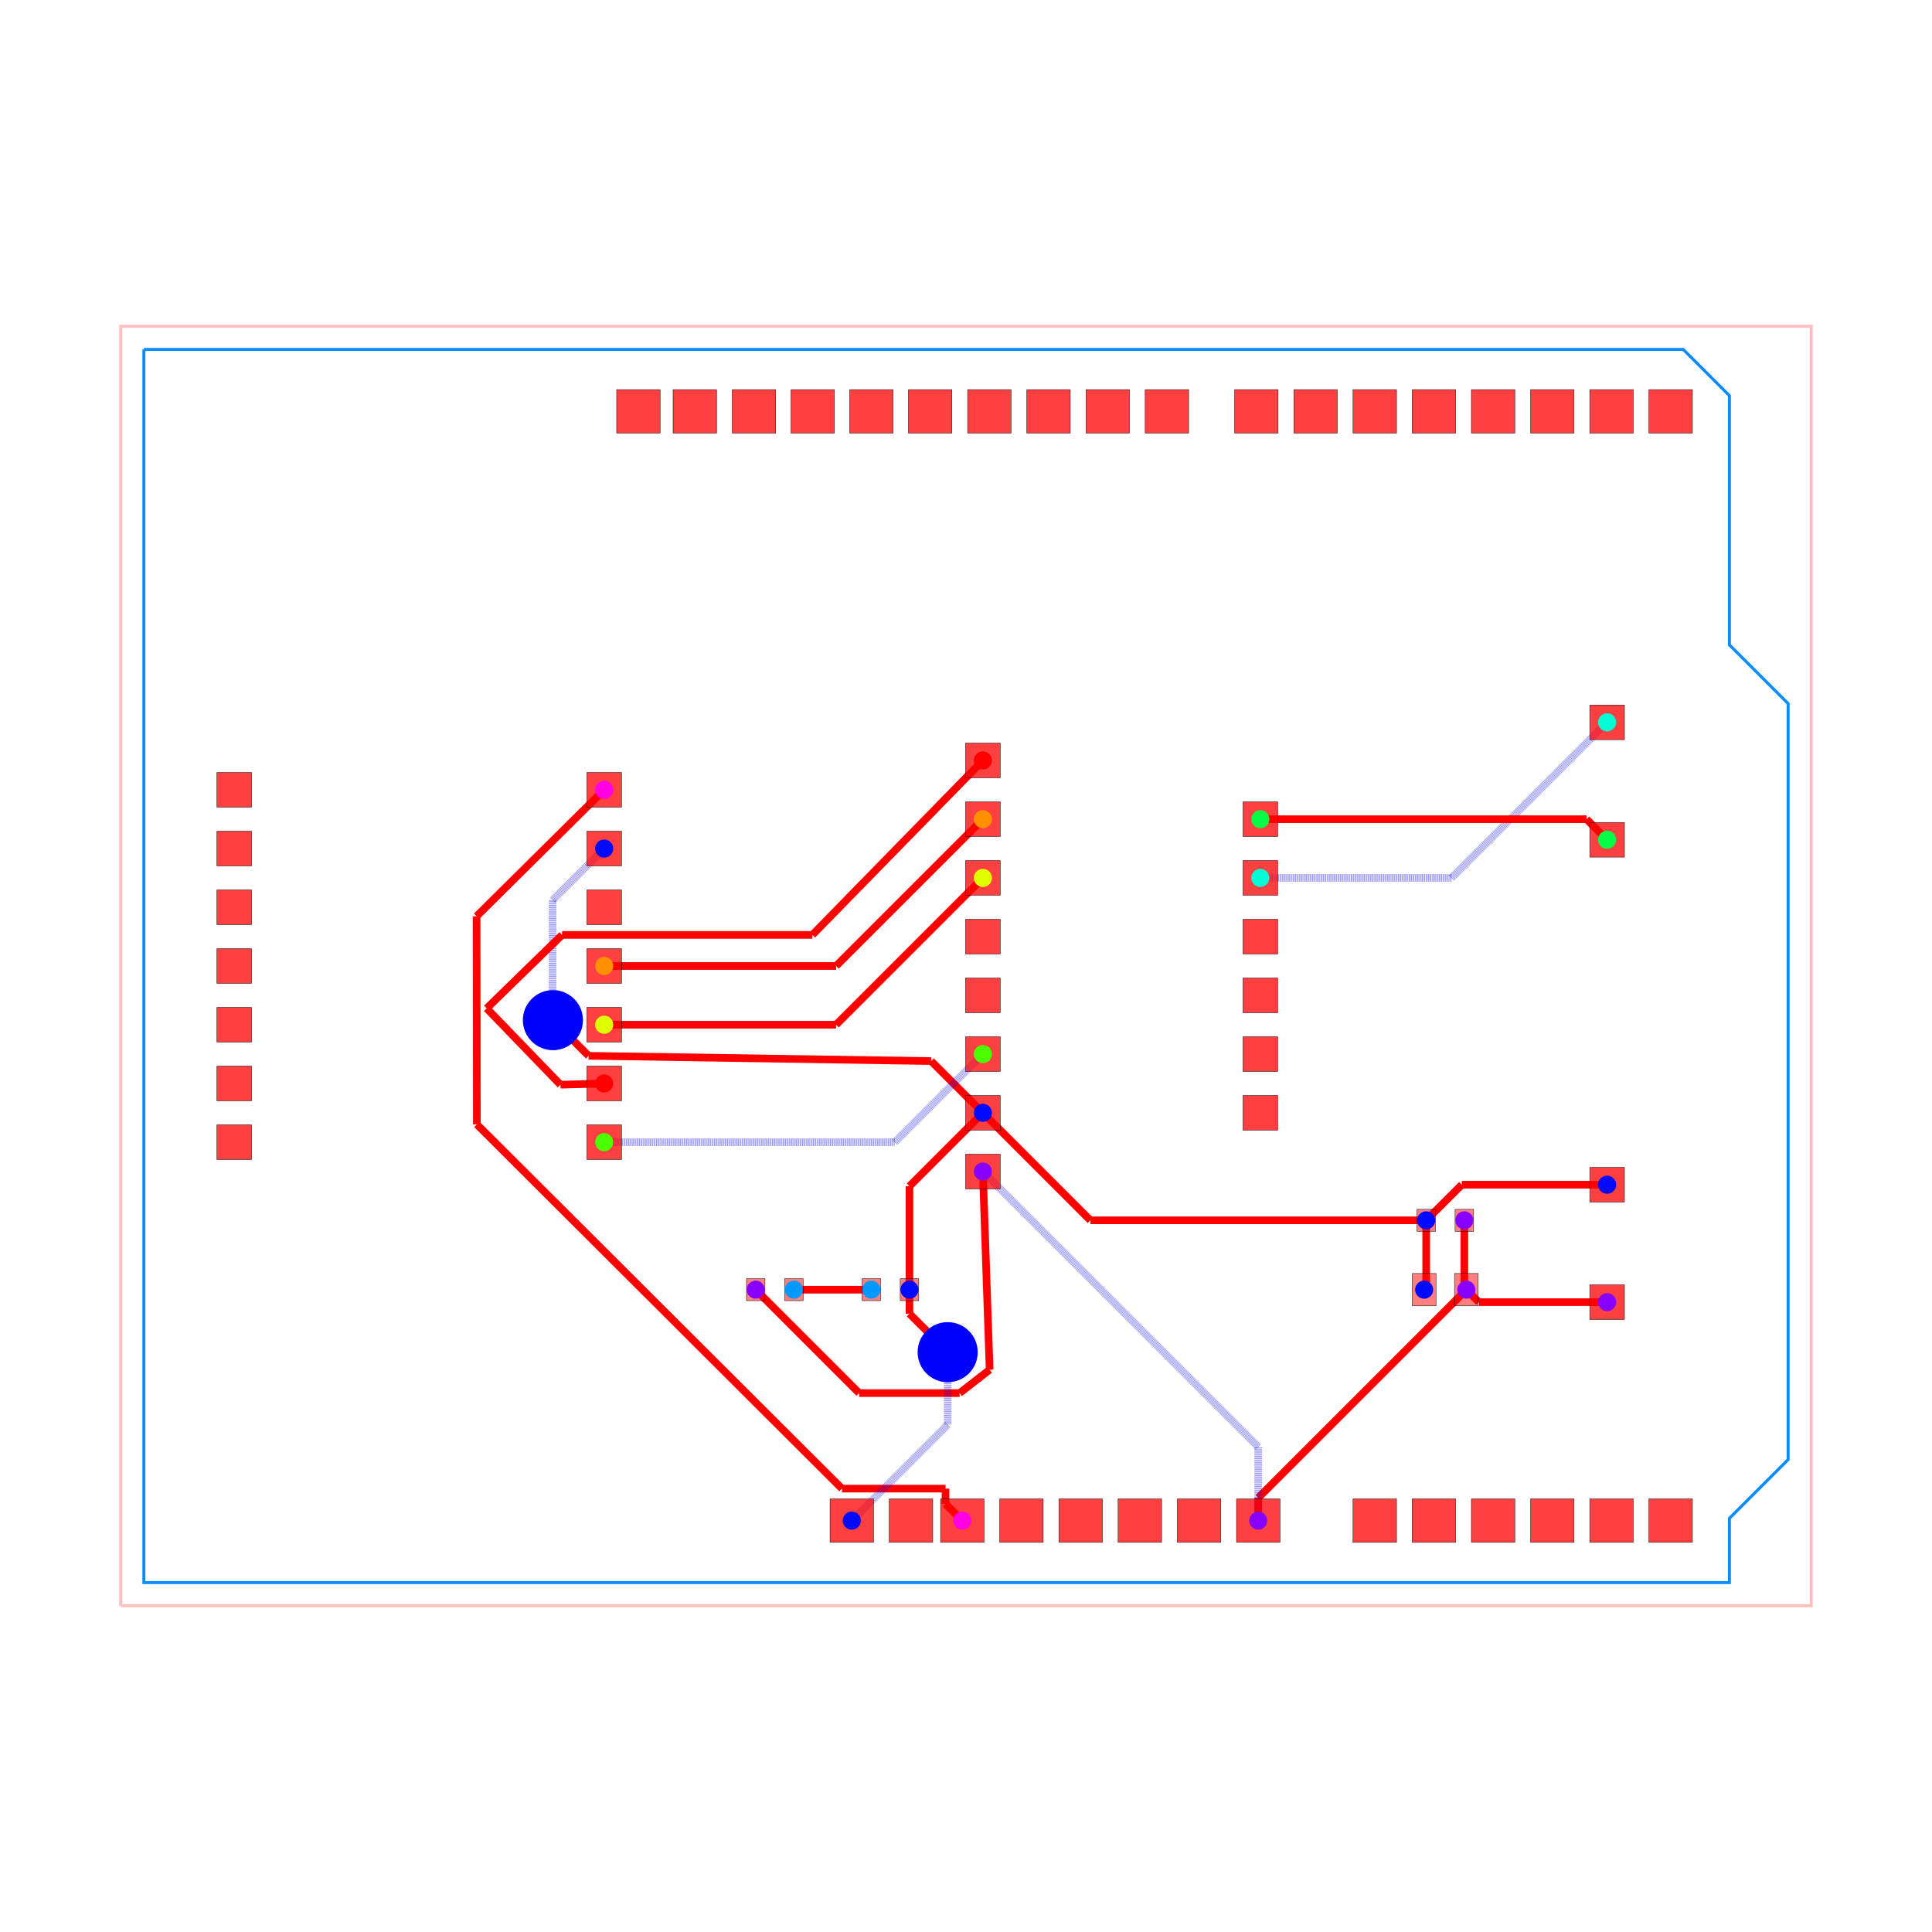
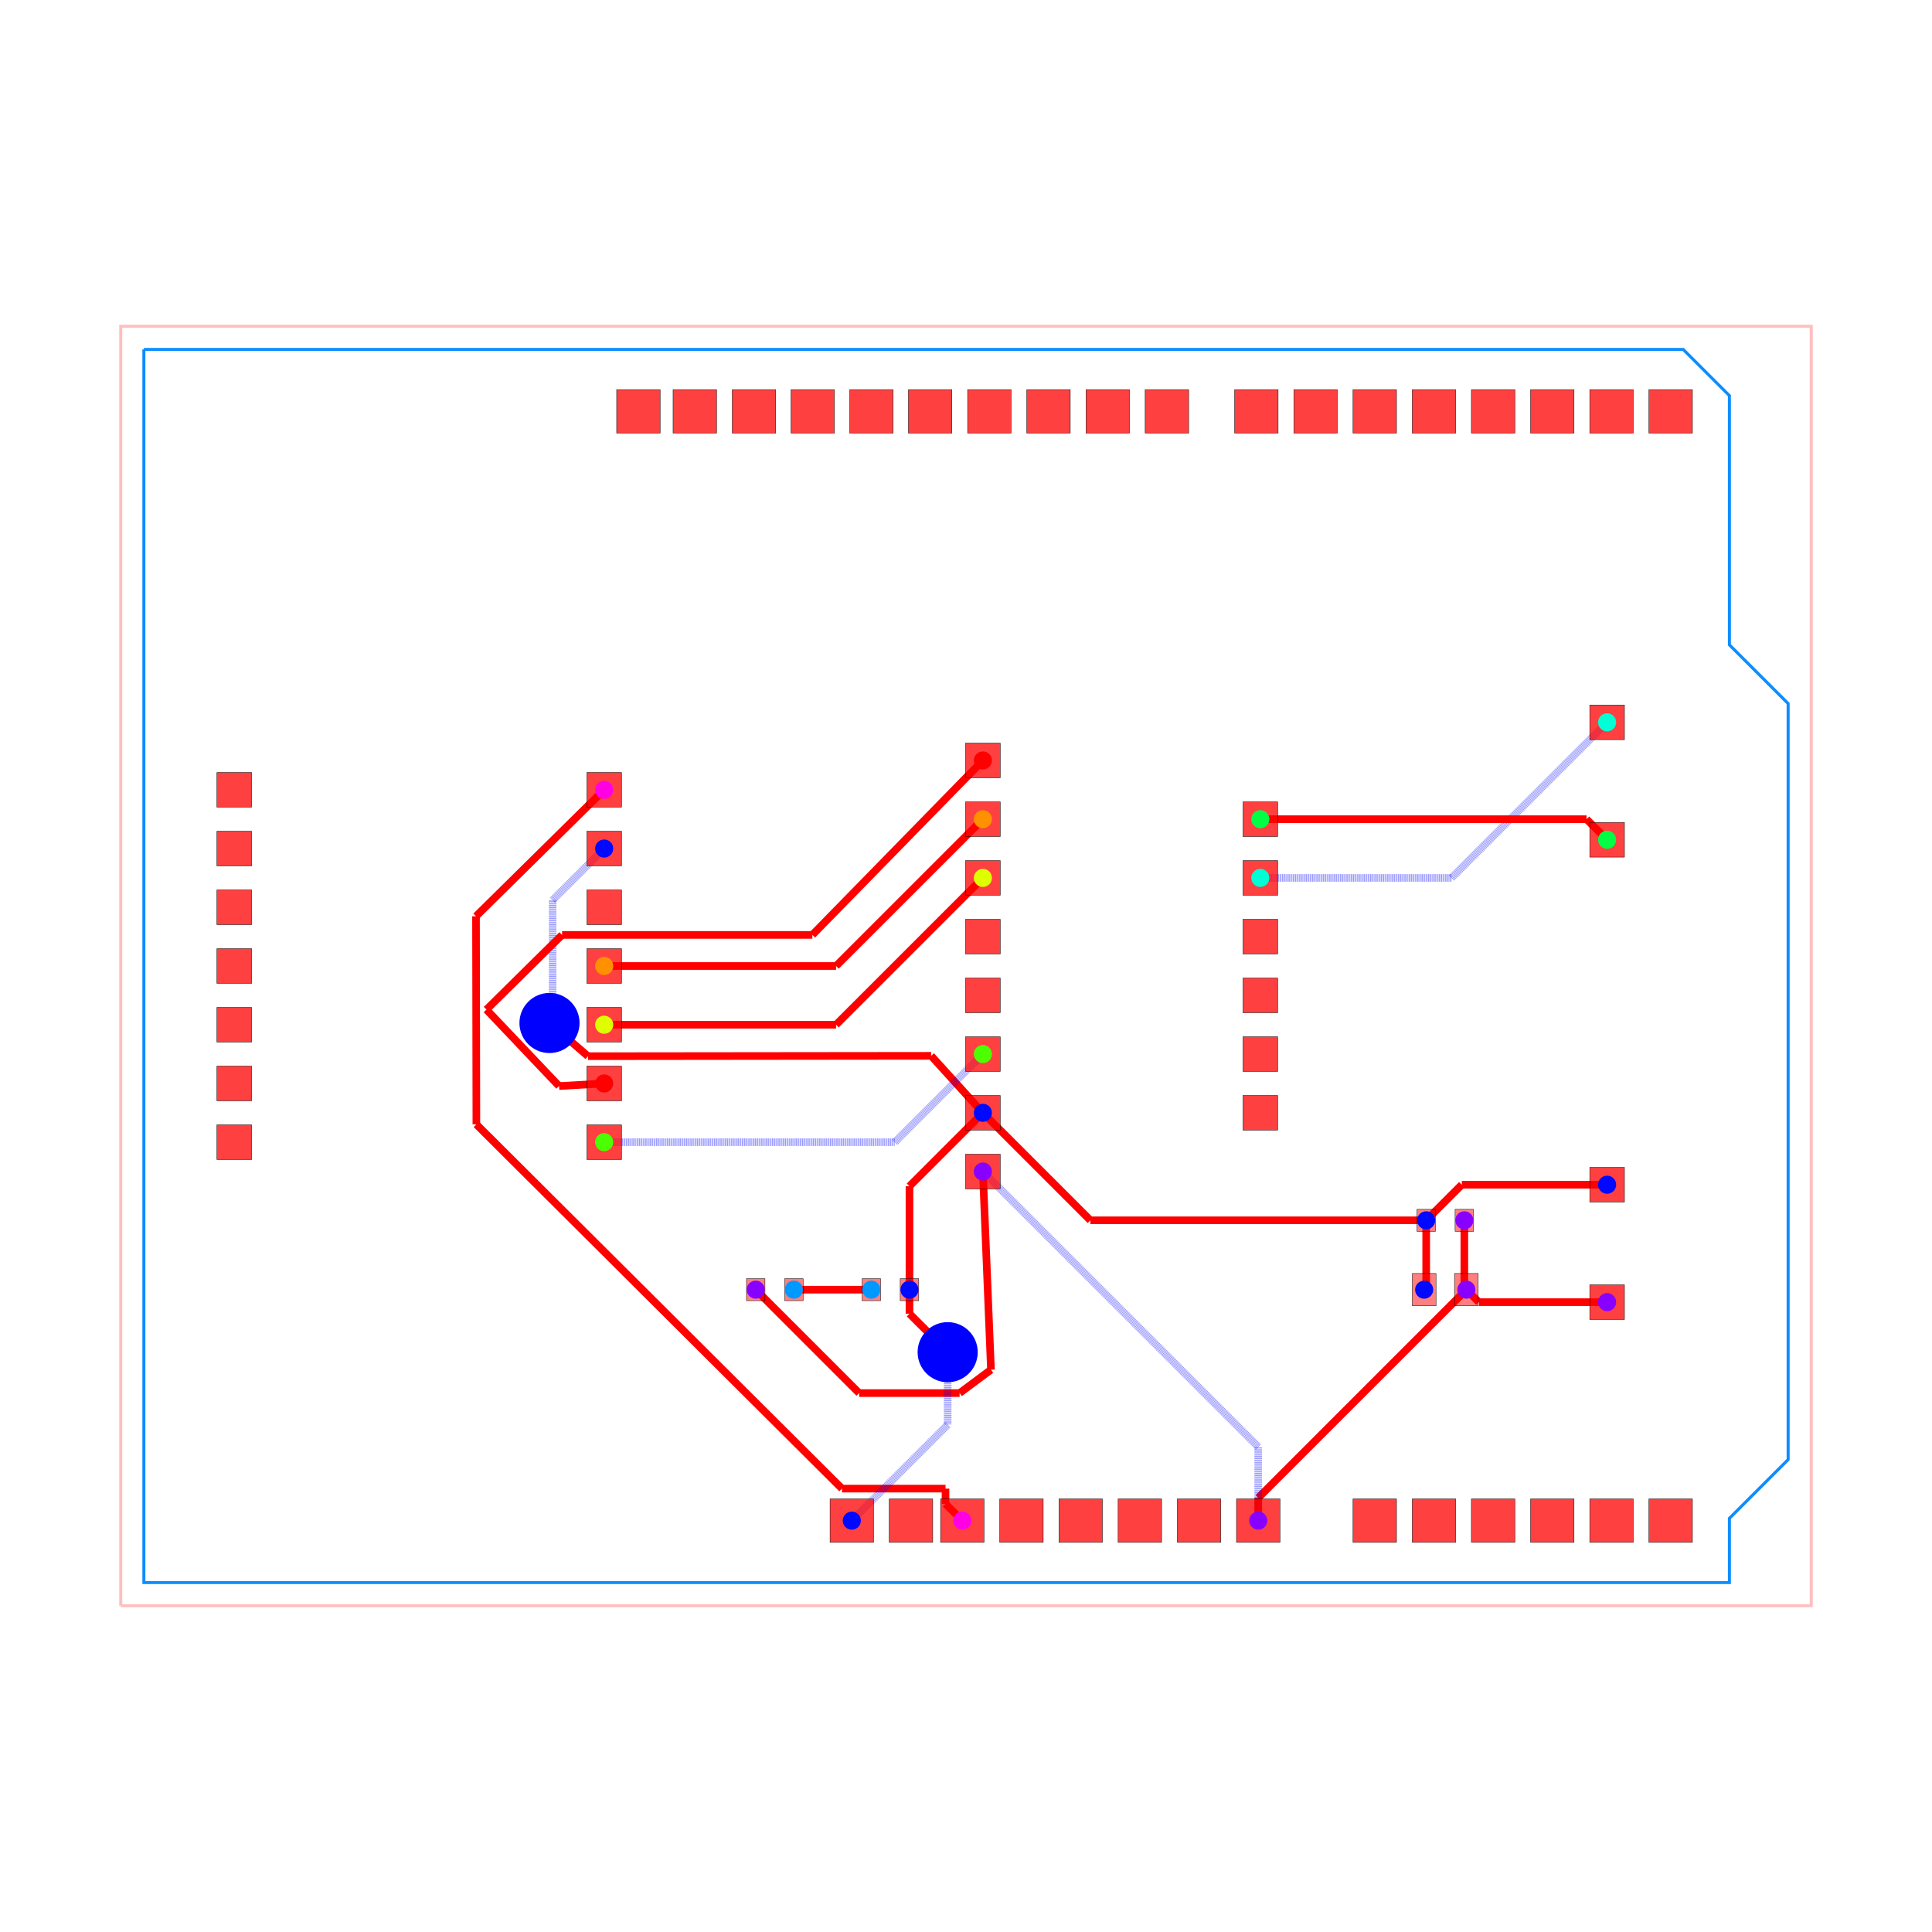
<svg xmlns="http://www.w3.org/2000/svg" width="640" height="640" viewBox="0 0 640 640">
  <rect width="100%" height="100%" fill="white" />
  <g>
    <polyline data-points="-35.29,-27.67 37.83,-27.67 37.83,27.67 -35.29,27.67 -35.29,-27.67" data-type="line" data-label="" points="40,531.915 600,531.915 600,108.085 40,108.085 40,531.915" fill="none" stroke="rgba(255,0,0,0.25)" stroke-width="1px" />
  </g>
  <g>
    <polyline data-points="-34.29,26.67 32.29,26.67 34.29,24.67 34.29,13.89 36.83,11.35 36.83,-21.35 34.29,-23.89 34.29,-26.67 -34.29,-26.67 -34.29,26.67" data-type="line" data-label="" points="47.659,115.744 557.571,115.744 572.888,131.061 572.888,213.621 592.341,233.074 592.341,483.512 572.888,502.965 572.888,524.256 47.659,524.256 47.659,115.744" fill="none" stroke="rgba(0, 136, 255, 0.95)" stroke-width="1px" />
  </g>
  <g>
-     <polyline data-points="-14.379999999999999,7.62 -19.89798447105864,2.1512451669775157" data-type="line" data-label="" points="200.142,261.641 157.882,303.524" fill="none" stroke="red" stroke-width="2.527" />
-   </g>
-   <g>
-     <polyline data-points="-19.89798447105864,2.1512451669775157 -19.88675257384082,-6.85060969458997" data-type="line" data-label="" points="157.882,303.524 157.968,372.466" fill="none" stroke="red" stroke-width="2.527" />
-   </g>
-   <g>
-     <polyline data-points="-19.88675257384082,-6.85060969458997 -4.094326132067424,-22.604999999999997" data-type="line" data-label="" points="157.968,372.466 278.917,493.124" fill="none" stroke="red" stroke-width="2.527" />
+     <polyline data-points="-14.379999999999999,7.62 -19.923785355701437,2.1512063242923194" data-type="line" data-label="" points="200.142,261.641 157.684,303.525" fill="none" stroke="red" stroke-width="2.527" />
+   </g>
+   <g>
+     <polyline data-points="-19.923785355701437,2.1512063242923194 -19.90747886702695,-6.850640921966955" data-type="line" data-label="" points="157.684,303.525 157.809,372.467" fill="none" stroke="red" stroke-width="2.527" />
+   </g>
+   <g>
+     <polyline data-points="-19.90747886702695,-6.850640921966955 -4.094326132067424,-22.604999999999997" data-type="line" data-label="" points="157.809,372.467 278.917,493.124" fill="none" stroke="red" stroke-width="2.527" />
  </g>
  <g>
    <polyline data-points="-4.094326132067424,-22.604999999999997 0.38427706019749763,-22.604999999999997" data-type="line" data-label="" points="278.917,493.124 313.217,493.124" fill="none" stroke="red" stroke-width="2.527" />
  </g>
  <g>
    <polyline data-points="0.38427706019749763,-22.604999999999997 0.38427706019749763,-23.264277060197497" data-type="line" data-label="" points="313.217,493.124 313.217,498.173" fill="none" stroke="red" stroke-width="2.527" />
  </g>
  <g>
    <polyline data-points="0.38427706019749763,-23.264277060197497 1.11,-23.99" data-type="line" data-label="" points="313.217,498.173 318.775,503.731" fill="none" stroke="red" stroke-width="2.527" />
  </g>
  <g>
    <polyline data-points="22.825,-11 22.825,-13.911999999999999" data-type="line" data-label="" points="485.082,404.245 485.082,426.547" fill="none" stroke="red" stroke-width="2.527" />
  </g>
  <g>
    <polyline data-points="22.825,-13.911999999999999 22.9125,-14" data-type="line" data-label="" points="485.082,426.547 485.752,427.221" fill="none" stroke="red" stroke-width="2.527" />
  </g>
  <g>
    <polyline data-points="29,-14.54 23.453,-14.54" data-type="line" data-label="" points="532.374,431.357 489.892,431.357" fill="none" stroke="red" stroke-width="2.527" />
  </g>
  <g>
    <polyline data-points="23.453,-14.54 22.9125,-14" data-type="line" data-label="" points="489.892,431.357 485.752,427.221" fill="none" stroke="red" stroke-width="2.527" />
  </g>
  <g>
-     <polyline data-points="1.9999999999999996,-8.89 2.292369727251768,-17.463498961983596" data-type="line" data-label="" points="325.591,388.085 327.83,453.747" fill="none" stroke="red" stroke-width="2.527" />
-   </g>
-   <g>
-     <polyline data-points="2.292369727251768,-17.463498961983596 0.9930118087179498,-18.472793931629123" data-type="line" data-label="" points="327.83,453.747 317.879,461.477" fill="none" stroke="red" stroke-width="2.527" />
+     <polyline data-points="1.9999999999999996,-8.89 2.3500786297585026,-17.46249586931245" data-type="line" data-label="" points="325.591,388.085 328.272,453.739" fill="none" stroke="red" stroke-width="2.527" />
+   </g>
+   <g>
+     <polyline data-points="2.3500786297585026,-17.46249586931245 0.9930118087179498,-18.472793931629123" data-type="line" data-label="" points="328.272,453.739 317.879,461.477" fill="none" stroke="red" stroke-width="2.527" />
  </g>
  <g>
    <polyline data-points="0.9930118087179498,-18.472793931629123 -3.3522060683708768,-18.472793931629123" data-type="line" data-label="" points="317.879,461.477 284.6,461.477" fill="none" stroke="red" stroke-width="2.527" />
  </g>
  <g>
    <polyline data-points="-3.3522060683708768,-18.472793931629123 -7.825,-14" data-type="line" data-label="" points="284.6,461.477 250.345,427.221" fill="none" stroke="red" stroke-width="2.527" />
  </g>
  <g>
    <polyline data-points="13.91,-23.99 13.91,-23.003" data-type="line" data-label="" points="416.805,503.731 416.805,496.172" fill="none" stroke="red" stroke-width="2.527" />
  </g>
  <g>
    <polyline data-points="13.91,-23.003 22.9125,-14" data-type="line" data-label="" points="416.805,496.172 485.752,427.221" fill="none" stroke="red" stroke-width="2.527" />
  </g>
  <g>
    <polyline data-points="13.91,-23.99 13.91,-20.8" data-type="line" data-label="" points="416.805,503.731 416.805,479.3" fill="none" stroke="rgba(0,0,255,0.5)" stroke-width="2.527" stroke-dasharray="0.2 0.2" />
  </g>
  <g>
    <polyline data-points="13.91,-20.8 1.9999999999999996,-8.89" data-type="line" data-label="" points="416.805,479.3 325.591,388.085" fill="none" stroke="rgba(0,0,255,0.5)" stroke-width="2.527" stroke-dasharray="0.2 0.2" />
  </g>
  <g>
    <polyline data-points="21.175,-11 21.175,-13.913" data-type="line" data-label="" points="472.445,404.245 472.445,426.555" fill="none" stroke="red" stroke-width="2.527" />
  </g>
  <g>
    <polyline data-points="21.175,-13.913 21.0875,-14" data-type="line" data-label="" points="472.445,426.555 471.775,427.221" fill="none" stroke="red" stroke-width="2.527" />
  </g>
  <g>
    <polyline data-points="29,-9.46 22.715,-9.46" data-type="line" data-label="" points="532.374,392.451 484.24,392.451" fill="none" stroke="red" stroke-width="2.527" />
  </g>
  <g>
    <polyline data-points="22.715,-9.46 21.175,-11" data-type="line" data-label="" points="484.24,392.451 472.445,404.245" fill="none" stroke="red" stroke-width="2.527" />
  </g>
  <g>
    <polyline data-points="-1.175,-14 -1.175,-9.524999999999999" data-type="line" data-label="" points="301.275,427.221 301.275,392.949" fill="none" stroke="red" stroke-width="2.527" />
  </g>
  <g>
    <polyline data-points="-1.175,-9.524999999999999 1.9999999999999996,-6.3500000000000005" data-type="line" data-label="" points="301.275,392.949 325.591,368.632" fill="none" stroke="red" stroke-width="2.527" />
  </g>
  <g>
    <polyline data-points="-1.175,-14 -1.175,-15.039696316261475" data-type="line" data-label="" points="301.275,427.221 301.275,435.184" fill="none" stroke="red" stroke-width="2.527" />
  </g>
  <g>
    <polyline data-points="-1.175,-15.039696316261475 0.3878517405367339,-16.60254805679821" data-type="line" data-label="" points="301.275,435.184 313.244,447.153" fill="none" stroke="red" stroke-width="2.527" />
  </g>
  <g>
    <polyline data-points="0.3878517405367339,-16.60254805679821 0.3878517405367339,-16.614851740536736" data-type="line" data-label="" points="313.244,447.153 313.244,447.247" fill="none" stroke="red" stroke-width="2.527" />
  </g>
  <g>
    <polyline data-points="0.3878517405367339,-16.614851740536736 0.477,-16.704" data-type="line" data-label="" points="313.244,447.247 313.927,447.93" fill="none" stroke="red" stroke-width="2.527" />
  </g>
  <g>
    <polyline data-points="0.477,-16.704 0.477,-19.842999999999996" data-type="line" data-label="" points="313.927,447.93 313.927,471.97" fill="none" stroke="rgba(0,0,255,0.5)" stroke-width="2.527" stroke-dasharray="0.2 0.2" />
  </g>
  <g>
    <polyline data-points="0.477,-19.842999999999996 -3.67,-23.99" data-type="line" data-label="" points="313.927,471.97 282.166,503.731" fill="none" stroke="rgba(0,0,255,0.5)" stroke-width="2.527" stroke-dasharray="0.2 0.2" />
  </g>
  <g>
    <polyline data-points="1.9999999999999996,-6.3500000000000005 6.649999999999999,-11" data-type="line" data-label="" points="325.591,368.632 361.204,404.245" fill="none" stroke="red" stroke-width="2.527" />
  </g>
  <g>
    <polyline data-points="6.649999999999999,-11 21.175,-11" data-type="line" data-label="" points="361.204,404.245 472.445,404.245" fill="none" stroke="red" stroke-width="2.527" />
  </g>
  <g>
    <polyline data-points="-14.379999999999999,5.079999999999999 -16.610515833371693,2.8494841666283053" data-type="line" data-label="" points="200.142,281.094 183.06,298.177" fill="none" stroke="rgba(0,0,255,0.5)" stroke-width="2.527" stroke-dasharray="0.2 0.2" />
  </g>
  <g>
    <polyline data-points="-16.610515833371693,2.8494841666283053 -16.610515833371693,-2.4959905338334902" data-type="line" data-label="" points="183.06,298.177 183.06,339.116" fill="none" stroke="rgba(0,0,255,0.5)" stroke-width="2.527" stroke-dasharray="0.2 0.2" />
  </g>
  <g>
    <polyline data-points="-16.610515833371693,-2.4959905338334902 -16.610515833371693,-2.5554841666283084" data-type="line" data-label="" points="183.06,339.116 183.06,339.572" fill="none" stroke="rgba(0,0,255,0.5)" stroke-width="2.527" stroke-dasharray="0.2 0.2" />
  </g>
  <g>
-     <polyline data-points="-16.610515833371693,-2.5554841666283084 -16.597,-2.3417489577637074" data-type="line" data-label="" points="183.06,339.572 183.163,337.935" fill="none" stroke="rgba(0,0,255,0.5)" stroke-width="2.527" stroke-dasharray="0.2 0.2" />
-   </g>
-   <g>
-     <polyline data-points="-16.597,-2.3417489577637074 -15.053748957763709,-3.885" data-type="line" data-label="" points="183.163,337.935 194.982,349.754" fill="none" stroke="red" stroke-width="2.527" />
-   </g>
-   <g>
-     <polyline data-points="-15.053748957763709,-3.885 -0.23803548413554054,-4.112251042236292" data-type="line" data-label="" points="194.982,349.754 308.45,351.494" fill="none" stroke="red" stroke-width="2.527" />
-   </g>
-   <g>
-     <polyline data-points="-0.23803548413554054,-4.112251042236292 -0.2377489577637073,-4.112251042236292" data-type="line" data-label="" points="308.45,351.494 308.453,351.494" fill="none" stroke="red" stroke-width="2.527" />
-   </g>
-   <g>
-     <polyline data-points="-0.2377489577637073,-4.112251042236292 1.9999999999999996,-6.3500000000000005" data-type="line" data-label="" points="308.453,351.494 325.591,368.632" fill="none" stroke="red" stroke-width="2.527" />
+     <polyline data-points="-16.610515833371693,-2.5554841666283084 -16.745163411818908,-2.4653387235133994" data-type="line" data-label="" points="183.06,339.572 182.028,338.881" fill="none" stroke="rgba(0,0,255,0.5)" stroke-width="2.527" stroke-dasharray="0.2 0.2" />
+   </g>
+   <g>
+     <polyline data-points="-16.745163411818908,-2.4653387235133994 -15.079306073245228,-3.9007653047738695" data-type="line" data-label="" points="182.028,338.881 194.786,349.875" fill="none" stroke="red" stroke-width="2.527" />
+   </g>
+   <g>
+     <polyline data-points="-15.079306073245228,-3.9007653047738695 -0.23803548413554054,-3.885" data-type="line" data-label="" points="194.786,349.875 308.45,349.754" fill="none" stroke="red" stroke-width="2.527" />
+   </g>
+   <g>
+     <polyline data-points="-0.23803548413554054,-3.885 -0.2377489577637073,-3.885" data-type="line" data-label="" points="308.45,349.754 308.453,349.754" fill="none" stroke="red" stroke-width="2.527" />
+   </g>
+   <g>
+     <polyline data-points="-0.2377489577637073,-3.885 1.9999999999999996,-6.3500000000000005" data-type="line" data-label="" points="308.453,349.754 325.591,368.632" fill="none" stroke="red" stroke-width="2.527" />
  </g>
  <g>
    <polyline data-points="-2.825,-14 -6.175,-14" data-type="line" data-label="" points="288.638,427.221 262.981,427.221" fill="none" stroke="red" stroke-width="2.527" />
  </g>
  <g>
    <polyline data-points="14,3.8100000000000005 22.270000000000003,3.8100000000000005" data-type="line" data-label="" points="417.495,290.821 480.832,290.821" fill="none" stroke="rgba(0,0,255,0.5)" stroke-width="2.527" stroke-dasharray="0.2 0.2" />
  </g>
  <g>
    <polyline data-points="22.270000000000003,3.8100000000000005 29,10.54" data-type="line" data-label="" points="480.832,290.821 532.374,239.278" fill="none" stroke="rgba(0,0,255,0.5)" stroke-width="2.527" stroke-dasharray="0.2 0.2" />
  </g>
  <g>
    <polyline data-points="14,6.35 28.11,6.35" data-type="line" data-label="" points="417.495,271.368 525.558,271.368" fill="none" stroke="red" stroke-width="2.527" />
  </g>
  <g>
    <polyline data-points="28.11,6.35 29,5.46" data-type="line" data-label="" points="525.558,271.368 532.374,278.184" fill="none" stroke="red" stroke-width="2.527" />
  </g>
  <g>
    <polyline data-points="-14.379999999999999,-7.62 -1.81,-7.62" data-type="line" data-label="" points="200.142,378.359 296.411,378.359" fill="none" stroke="rgba(0,0,255,0.5)" stroke-width="2.527" stroke-dasharray="0.2 0.2" />
  </g>
  <g>
    <polyline data-points="-1.81,-7.62 1.9999999999999998,-3.8100000000000005" data-type="line" data-label="" points="296.411,378.359 325.591,349.179" fill="none" stroke="rgba(0,0,255,0.5)" stroke-width="2.527" stroke-dasharray="0.2 0.2" />
  </g>
  <g>
    <polyline data-points="-14.379999999999999,-2.54 -4.35,-2.54" data-type="line" data-label="" points="200.142,339.453 276.958,339.453" fill="none" stroke="red" stroke-width="2.527" />
  </g>
  <g>
    <polyline data-points="-4.35,-2.54 2.0000000000000004,3.8099999999999987" data-type="line" data-label="" points="276.958,339.453 325.591,290.821" fill="none" stroke="red" stroke-width="2.527" />
  </g>
  <g>
    <polyline data-points="-14.379999999999999,0 -4.35,0" data-type="line" data-label="" points="200.142,320 276.958,320" fill="none" stroke="red" stroke-width="2.527" />
  </g>
  <g>
    <polyline data-points="-4.35,0 2.0000000000000004,6.35" data-type="line" data-label="" points="276.958,320 325.591,271.368" fill="none" stroke="red" stroke-width="2.527" />
  </g>
  <g>
-     <polyline data-points="-14.379999999999999,-5.08 -16.27094129673888,-5.135217280333876" data-type="line" data-label="" points="200.142,358.906 185.66,359.329" fill="none" stroke="red" stroke-width="2.527" />
-   </g>
-   <g>
-     <polyline data-points="-16.27094129673888,-5.135217280333876 -19.461758946777067,-1.8321724694471895" data-type="line" data-label="" points="185.66,359.329 161.223,334.032" fill="none" stroke="red" stroke-width="2.527" />
-   </g>
-   <g>
-     <polyline data-points="-19.461758946777067,-1.8321724694471895 -16.201015273121037,1.345" data-type="line" data-label="" points="161.223,334.032 186.196,309.699" fill="none" stroke="red" stroke-width="2.527" />
+     <polyline data-points="-14.379999999999999,-5.08 -16.331329350079905,-5.193026854196684" data-type="line" data-label="" points="200.142,358.906 185.198,359.772" fill="none" stroke="red" stroke-width="2.527" />
+   </g>
+   <g>
+     <polyline data-points="-16.331329350079905,-5.193026854196684 -19.4715103832466,-1.8860071510722334" data-type="line" data-label="" points="185.198,359.772 161.148,334.444" fill="none" stroke="red" stroke-width="2.527" />
+   </g>
+   <g>
+     <polyline data-points="-19.4715103832466,-1.8860071510722334 -16.201015273121037,1.345" data-type="line" data-label="" points="161.148,334.444 186.196,309.699" fill="none" stroke="red" stroke-width="2.527" />
  </g>
  <g>
    <polyline data-points="-16.201015273121037,1.345 -5.374985330273823,1.345" data-type="line" data-label="" points="186.196,309.699 269.108,309.699" fill="none" stroke="red" stroke-width="2.527" />
  </g>
  <g>
    <polyline data-points="-5.374985330273823,1.345 2.0000000000000004,8.89" data-type="line" data-label="" points="269.108,309.699 325.591,251.915" fill="none" stroke="red" stroke-width="2.527" />
  </g>
  <g>
    <rect data-type="rect" data-label="top source_net_1" data-x="22.9125" data-y="-14" x="481.827" y="421.86" width="7.85" height="10.722" fill="rgba(255,0,0,0.5)" stroke="black" stroke-width="0.131" />
  </g>
  <g>
    <rect data-type="rect" data-label="top source_net_0" data-x="21.0875" data-y="-14" x="467.85" y="421.86" width="7.85" height="10.722" fill="rgba(255,0,0,0.5)" stroke="black" stroke-width="0.131" />
  </g>
  <g>
    <rect data-type="rect" data-label="top source_net_1" data-x="22.825" data-y="-11" x="482.019" y="400.607" width="6.127" height="7.276" fill="rgba(255,0,0,0.5)" stroke="black" stroke-width="0.131" />
  </g>
  <g>
    <rect data-type="rect" data-label="top source_net_0" data-x="21.175" data-y="-11" x="469.382" y="400.607" width="6.127" height="7.276" fill="rgba(255,0,0,0.5)" stroke="black" stroke-width="0.131" />
  </g>
  <g>
    <rect data-type="rect" data-label="top source_net_1" data-x="-7.825" data-y="-14" x="247.281" y="423.583" width="6.127" height="7.276" fill="rgba(255,0,0,0.5)" stroke="black" stroke-width="0.131" />
  </g>
  <g>
    <rect data-type="rect" data-label="top source_trace_21" data-x="-6.175" data-y="-14" x="259.918" y="423.583" width="6.127" height="7.276" fill="rgba(255,0,0,0.5)" stroke="black" stroke-width="0.131" />
  </g>
  <g>
    <rect data-type="rect" data-label="top source_trace_21" data-x="-2.825" data-y="-14" x="285.574" y="423.583" width="6.127" height="7.276" fill="rgba(255,0,0,0.5)" stroke="black" stroke-width="0.131" />
  </g>
  <g>
    <rect data-type="rect" data-label="top source_net_0" data-x="-1.175" data-y="-14" x="298.211" y="423.583" width="6.127" height="7.276" fill="rgba(255,0,0,0.5)" stroke="black" stroke-width="0.131" />
  </g>
  <g>
    <rect data-type="rect" data-label="top bottom" data-x="31.75" data-y="-23.99" x="546.236" y="496.532" width="14.398" height="14.398" fill="rgba(255,0,0,0.75)" stroke="black" stroke-width="0.131" />
  </g>
  <g>
    <rect data-type="rect" data-label="top bottom" data-x="29.19" data-y="-23.99" x="526.63" y="496.532" width="14.398" height="14.398" fill="rgba(255,0,0,0.75)" stroke="black" stroke-width="0.131" />
  </g>
  <g>
    <rect data-type="rect" data-label="top bottom" data-x="26.63" data-y="-23.99" x="507.024" y="496.532" width="14.398" height="14.398" fill="rgba(255,0,0,0.75)" stroke="black" stroke-width="0.131" />
  </g>
  <g>
    <rect data-type="rect" data-label="top bottom" data-x="24.07" data-y="-23.99" x="487.418" y="496.532" width="14.398" height="14.398" fill="rgba(255,0,0,0.75)" stroke="black" stroke-width="0.131" />
  </g>
  <g>
    <rect data-type="rect" data-label="top bottom" data-x="21.51" data-y="-23.99" x="467.812" y="496.532" width="14.398" height="14.398" fill="rgba(255,0,0,0.75)" stroke="black" stroke-width="0.131" />
  </g>
  <g>
    <rect data-type="rect" data-label="top bottom" data-x="18.95" data-y="-23.99" x="448.206" y="496.532" width="14.398" height="14.398" fill="rgba(255,0,0,0.75)" stroke="black" stroke-width="0.131" />
  </g>
  <g>
    <rect data-type="rect" data-label="top source_net_1 bottom source_net_1" data-x="13.91" data-y="-23.99" x="409.606" y="496.532" width="14.398" height="14.398" fill="rgba(255,0,0,0.75)" stroke="black" stroke-width="0.131" />
  </g>
  <g>
    <rect data-type="rect" data-label="top bottom" data-x="11.35" data-y="-23.99" x="390" y="496.532" width="14.398" height="14.398" fill="rgba(255,0,0,0.75)" stroke="black" stroke-width="0.131" />
  </g>
  <g>
    <rect data-type="rect" data-label="top bottom" data-x="8.79" data-y="-23.99" x="370.394" y="496.532" width="14.398" height="14.398" fill="rgba(255,0,0,0.75)" stroke="black" stroke-width="0.131" />
  </g>
  <g>
    <rect data-type="rect" data-label="top bottom" data-x="6.23" data-y="-23.99" x="350.788" y="496.532" width="14.398" height="14.398" fill="rgba(255,0,0,0.75)" stroke="black" stroke-width="0.131" />
  </g>
  <g>
    <rect data-type="rect" data-label="top bottom" data-x="3.67" data-y="-23.99" x="331.182" y="496.532" width="14.398" height="14.398" fill="rgba(255,0,0,0.75)" stroke="black" stroke-width="0.131" />
  </g>
  <g>
    <rect data-type="rect" data-label="top source_net_2 bottom source_net_2" data-x="1.11" data-y="-23.99" x="311.575" y="496.532" width="14.398" height="14.398" fill="rgba(255,0,0,0.75)" stroke="black" stroke-width="0.131" />
  </g>
  <g>
    <rect data-type="rect" data-label="top bottom" data-x="-1.11" data-y="-23.99" x="294.573" y="496.532" width="14.398" height="14.398" fill="rgba(255,0,0,0.75)" stroke="black" stroke-width="0.131" />
  </g>
  <g>
    <rect data-type="rect" data-label="top source_net_0 bottom source_net_0" data-x="-3.67" data-y="-23.99" x="274.967" y="496.532" width="14.398" height="14.398" fill="rgba(255,0,0,0.75)" stroke="black" stroke-width="0.131" />
  </g>
  <g>
    <rect data-type="rect" data-label="top bottom" data-x="31.75" data-y="23.99" x="546.236" y="129.07" width="14.398" height="14.398" fill="rgba(255,0,0,0.75)" stroke="black" stroke-width="0.131" />
  </g>
  <g>
    <rect data-type="rect" data-label="top bottom" data-x="29.19" data-y="23.99" x="526.63" y="129.07" width="14.398" height="14.398" fill="rgba(255,0,0,0.75)" stroke="black" stroke-width="0.131" />
  </g>
  <g>
    <rect data-type="rect" data-label="top bottom" data-x="26.63" data-y="23.99" x="507.024" y="129.07" width="14.398" height="14.398" fill="rgba(255,0,0,0.75)" stroke="black" stroke-width="0.131" />
  </g>
  <g>
    <rect data-type="rect" data-label="top bottom" data-x="24.07" data-y="23.99" x="487.418" y="129.07" width="14.398" height="14.398" fill="rgba(255,0,0,0.75)" stroke="black" stroke-width="0.131" />
  </g>
  <g>
    <rect data-type="rect" data-label="top bottom" data-x="21.51" data-y="23.99" x="467.812" y="129.07" width="14.398" height="14.398" fill="rgba(255,0,0,0.75)" stroke="black" stroke-width="0.131" />
  </g>
  <g>
    <rect data-type="rect" data-label="top bottom" data-x="18.95" data-y="23.99" x="448.206" y="129.07" width="14.398" height="14.398" fill="rgba(255,0,0,0.75)" stroke="black" stroke-width="0.131" />
  </g>
  <g>
    <rect data-type="rect" data-label="top bottom" data-x="16.39" data-y="23.99" x="428.6" y="129.07" width="14.398" height="14.398" fill="rgba(255,0,0,0.75)" stroke="black" stroke-width="0.131" />
  </g>
  <g>
    <rect data-type="rect" data-label="top bottom" data-x="13.83" data-y="23.99" x="408.993" y="129.07" width="14.398" height="14.398" fill="rgba(255,0,0,0.75)" stroke="black" stroke-width="0.131" />
  </g>
  <g>
    <rect data-type="rect" data-label="top bottom" data-x="9.96" data-y="23.99" x="379.354" y="129.07" width="14.398" height="14.398" fill="rgba(255,0,0,0.75)" stroke="black" stroke-width="0.131" />
  </g>
  <g>
    <rect data-type="rect" data-label="top bottom" data-x="7.4" data-y="23.99" x="359.748" y="129.07" width="14.398" height="14.398" fill="rgba(255,0,0,0.75)" stroke="black" stroke-width="0.131" />
  </g>
  <g>
    <rect data-type="rect" data-label="top bottom" data-x="4.84" data-y="23.99" x="340.142" y="129.07" width="14.398" height="14.398" fill="rgba(255,0,0,0.75)" stroke="black" stroke-width="0.131" />
  </g>
  <g>
    <rect data-type="rect" data-label="top bottom" data-x="2.28" data-y="23.99" x="320.536" y="129.07" width="14.398" height="14.398" fill="rgba(255,0,0,0.75)" stroke="black" stroke-width="0.131" />
  </g>
  <g>
    <rect data-type="rect" data-label="top bottom" data-x="-0.28" data-y="23.99" x="300.93" y="129.07" width="14.398" height="14.398" fill="rgba(255,0,0,0.75)" stroke="black" stroke-width="0.131" />
  </g>
  <g>
    <rect data-type="rect" data-label="top bottom" data-x="-2.82" data-y="23.99" x="281.477" y="129.07" width="14.398" height="14.398" fill="rgba(255,0,0,0.75)" stroke="black" stroke-width="0.131" />
  </g>
  <g>
    <rect data-type="rect" data-label="top bottom" data-x="-5.36" data-y="23.99" x="262.024" y="129.07" width="14.398" height="14.398" fill="rgba(255,0,0,0.75)" stroke="black" stroke-width="0.131" />
  </g>
  <g>
    <rect data-type="rect" data-label="top bottom" data-x="-7.9" data-y="23.99" x="242.571" y="129.07" width="14.398" height="14.398" fill="rgba(255,0,0,0.75)" stroke="black" stroke-width="0.131" />
  </g>
  <g>
    <rect data-type="rect" data-label="top bottom" data-x="-10.46" data-y="23.99" x="222.965" y="129.07" width="14.398" height="14.398" fill="rgba(255,0,0,0.75)" stroke="black" stroke-width="0.131" />
  </g>
  <g>
    <rect data-type="rect" data-label="top bottom" data-x="-12.9" data-y="23.99" x="204.278" y="129.07" width="14.398" height="14.398" fill="rgba(255,0,0,0.75)" stroke="black" stroke-width="0.131" />
  </g>
  <g>
    <rect data-type="rect" data-label="top bottom" data-x="-30.38" data-y="-7.62" x="71.86" y="372.615" width="11.488" height="11.488" fill="rgba(255,0,0,0.75)" stroke="black" stroke-width="0.131" />
  </g>
  <g>
    <rect data-type="rect" data-label="top bottom" data-x="-30.38" data-y="-5.08" x="71.86" y="353.162" width="11.488" height="11.488" fill="rgba(255,0,0,0.75)" stroke="black" stroke-width="0.131" />
  </g>
  <g>
    <rect data-type="rect" data-label="top bottom" data-x="-30.38" data-y="-2.54" x="71.86" y="333.709" width="11.488" height="11.488" fill="rgba(255,0,0,0.75)" stroke="black" stroke-width="0.131" />
  </g>
  <g>
    <rect data-type="rect" data-label="top bottom" data-x="-30.38" data-y="0" x="71.86" y="314.256" width="11.488" height="11.488" fill="rgba(255,0,0,0.75)" stroke="black" stroke-width="0.131" />
  </g>
  <g>
    <rect data-type="rect" data-label="top bottom" data-x="-30.38" data-y="2.54" x="71.86" y="294.803" width="11.488" height="11.488" fill="rgba(255,0,0,0.75)" stroke="black" stroke-width="0.131" />
  </g>
  <g>
    <rect data-type="rect" data-label="top bottom" data-x="-30.38" data-y="5.079999999999999" x="71.86" y="275.35" width="11.488" height="11.488" fill="rgba(255,0,0,0.75)" stroke="black" stroke-width="0.131" />
  </g>
  <g>
    <rect data-type="rect" data-label="top bottom" data-x="-30.38" data-y="7.62" x="71.86" y="255.897" width="11.488" height="11.488" fill="rgba(255,0,0,0.75)" stroke="black" stroke-width="0.131" />
  </g>
  <g>
    <rect data-type="rect" data-label="top source_trace_6 bottom source_trace_6" data-x="-14.379999999999999" data-y="-7.62" x="194.398" y="372.615" width="11.488" height="11.488" fill="rgba(255,0,0,0.75)" stroke="black" stroke-width="0.131" />
  </g>
  <g>
    <rect data-type="rect" data-label="top source_trace_3 bottom source_trace_3" data-x="-14.379999999999999" data-y="-5.08" x="194.398" y="353.162" width="11.488" height="11.488" fill="rgba(255,0,0,0.75)" stroke="black" stroke-width="0.131" />
  </g>
  <g>
    <rect data-type="rect" data-label="top source_trace_5 bottom source_trace_5" data-x="-14.379999999999999" data-y="-2.54" x="194.398" y="333.709" width="11.488" height="11.488" fill="rgba(255,0,0,0.75)" stroke="black" stroke-width="0.131" />
  </g>
  <g>
    <rect data-type="rect" data-label="top source_trace_4 bottom source_trace_4" data-x="-14.379999999999999" data-y="0" x="194.398" y="314.256" width="11.488" height="11.488" fill="rgba(255,0,0,0.75)" stroke="black" stroke-width="0.131" />
  </g>
  <g>
    <rect data-type="rect" data-label="top bottom" data-x="-14.379999999999999" data-y="2.54" x="194.398" y="294.803" width="11.488" height="11.488" fill="rgba(255,0,0,0.75)" stroke="black" stroke-width="0.131" />
  </g>
  <g>
    <rect data-type="rect" data-label="top source_net_0 bottom source_net_0" data-x="-14.379999999999999" data-y="5.079999999999999" x="194.398" y="275.35" width="11.488" height="11.488" fill="rgba(255,0,0,0.75)" stroke="black" stroke-width="0.131" />
  </g>
  <g>
    <rect data-type="rect" data-label="top source_net_2 bottom source_net_2" data-x="-14.379999999999999" data-y="7.62" x="194.398" y="255.897" width="11.488" height="11.488" fill="rgba(255,0,0,0.75)" stroke="black" stroke-width="0.131" />
  </g>
  <g>
    <rect data-type="rect" data-label="top source_net_1 bottom source_net_1" data-x="1.9999999999999996" data-y="-8.89" x="319.847" y="382.341" width="11.488" height="11.488" fill="rgba(255,0,0,0.75)" stroke="black" stroke-width="0.131" />
  </g>
  <g>
    <rect data-type="rect" data-label="top source_net_0 bottom source_net_0" data-x="1.9999999999999996" data-y="-6.3500000000000005" x="319.847" y="362.888" width="11.488" height="11.488" fill="rgba(255,0,0,0.75)" stroke="black" stroke-width="0.131" />
  </g>
  <g>
    <rect data-type="rect" data-label="top source_trace_6 bottom source_trace_6" data-x="1.9999999999999998" data-y="-3.8100000000000005" x="319.847" y="343.435" width="11.488" height="11.488" fill="rgba(255,0,0,0.75)" stroke="black" stroke-width="0.131" />
  </g>
  <g>
    <rect data-type="rect" data-label="top bottom" data-x="2" data-y="-1.2700000000000005" x="319.847" y="323.982" width="11.488" height="11.488" fill="rgba(255,0,0,0.75)" stroke="black" stroke-width="0.131" />
  </g>
  <g>
    <rect data-type="rect" data-label="top bottom" data-x="2" data-y="1.2699999999999996" x="319.847" y="304.53" width="11.488" height="11.488" fill="rgba(255,0,0,0.75)" stroke="black" stroke-width="0.131" />
  </g>
  <g>
    <rect data-type="rect" data-label="top source_trace_5 bottom source_trace_5" data-x="2.0000000000000004" data-y="3.8099999999999987" x="319.847" y="285.077" width="11.488" height="11.488" fill="rgba(255,0,0,0.75)" stroke="black" stroke-width="0.131" />
  </g>
  <g>
    <rect data-type="rect" data-label="top source_trace_4 bottom source_trace_4" data-x="2.0000000000000004" data-y="6.35" x="319.847" y="265.624" width="11.488" height="11.488" fill="rgba(255,0,0,0.75)" stroke="black" stroke-width="0.131" />
  </g>
  <g>
    <rect data-type="rect" data-label="top source_trace_3 bottom source_trace_3" data-x="2.0000000000000004" data-y="8.89" x="319.847" y="246.171" width="11.488" height="11.488" fill="rgba(255,0,0,0.75)" stroke="black" stroke-width="0.131" />
  </g>
  <g>
    <rect data-type="rect" data-label="top bottom" data-x="14" data-y="-6.35" x="411.751" y="362.888" width="11.488" height="11.488" fill="rgba(255,0,0,0.75)" stroke="black" stroke-width="0.131" />
  </g>
  <g>
    <rect data-type="rect" data-label="top bottom" data-x="14" data-y="-3.8099999999999996" x="411.751" y="343.435" width="11.488" height="11.488" fill="rgba(255,0,0,0.75)" stroke="black" stroke-width="0.131" />
  </g>
  <g>
    <rect data-type="rect" data-label="top bottom" data-x="14" data-y="-1.2699999999999996" x="411.751" y="323.982" width="11.488" height="11.488" fill="rgba(255,0,0,0.75)" stroke="black" stroke-width="0.131" />
  </g>
  <g>
    <rect data-type="rect" data-label="top bottom" data-x="14" data-y="1.2700000000000005" x="411.751" y="304.53" width="11.488" height="11.488" fill="rgba(255,0,0,0.75)" stroke="black" stroke-width="0.131" />
  </g>
  <g>
    <rect data-type="rect" data-label="top source_trace_19 bottom source_trace_19" data-x="14" data-y="3.8100000000000005" x="411.751" y="285.077" width="11.488" height="11.488" fill="rgba(255,0,0,0.75)" stroke="black" stroke-width="0.131" />
  </g>
  <g>
    <rect data-type="rect" data-label="top source_trace_18 bottom source_trace_18" data-x="14" data-y="6.35" x="411.751" y="265.624" width="11.488" height="11.488" fill="rgba(255,0,0,0.75)" stroke="black" stroke-width="0.131" />
  </g>
  <g>
    <rect data-type="rect" data-label="top source_net_1 bottom source_net_1" data-x="29" data-y="-14.54" x="526.63" y="425.613" width="11.488" height="11.488" fill="rgba(255,0,0,0.75)" stroke="black" stroke-width="0.131" />
  </g>
  <g>
    <rect data-type="rect" data-label="top source_net_0 bottom source_net_0" data-x="29" data-y="-9.46" x="526.63" y="386.707" width="11.488" height="11.488" fill="rgba(255,0,0,0.75)" stroke="black" stroke-width="0.131" />
  </g>
  <g>
    <rect data-type="rect" data-label="top source_trace_18 bottom source_trace_18" data-x="29" data-y="5.46" x="526.63" y="272.44" width="11.488" height="11.488" fill="rgba(255,0,0,0.75)" stroke="black" stroke-width="0.131" />
  </g>
  <g>
    <rect data-type="rect" data-label="top source_trace_19 bottom source_trace_19" data-x="29" data-y="10.54" x="526.63" y="233.534" width="11.488" height="11.488" fill="rgba(255,0,0,0.75)" stroke="black" stroke-width="0.131" />
  </g>
  <circle data-type="circle" data-label="" data-x="0.477" data-y="-16.704" cx="313.927" cy="447.93" r="9.956" fill="blue" stroke="none" stroke-width="0.131" />
-   <circle data-type="circle" data-label="" data-x="-16.597" data-y="-2.3417489577637074" cx="183.163" cy="337.935" r="9.956" fill="blue" stroke="none" stroke-width="0.131" />
+   <circle data-type="circle" data-label="" data-x="-16.745163411818908" data-y="-2.4653387235133994" cx="182.028" cy="338.881" r="9.956" fill="blue" stroke="none" stroke-width="0.131" />
  <g>
    <circle data-type="point" data-label="source_trace_3 source_trace_3 top" data-x="-14.379999999999999" data-y="-5.08" cx="200.142" cy="358.906" r="3" fill="hsl(0, 100%, 50%)" />
  </g>
  <g>
    <circle data-type="point" data-label="source_trace_3 source_trace_3 top" data-x="2.0000000000000004" data-y="8.89" cx="325.591" cy="251.915" r="3" fill="hsl(0, 100%, 50%)" />
  </g>
  <g>
    <circle data-type="point" data-label="source_trace_4 source_trace_4 top" data-x="-14.379999999999999" data-y="0" cx="200.142" cy="320" r="3" fill="hsl(34, 100%, 50%)" />
  </g>
  <g>
    <circle data-type="point" data-label="source_trace_4 source_trace_4 top" data-x="2.0000000000000004" data-y="6.35" cx="325.591" cy="271.368" r="3" fill="hsl(34, 100%, 50%)" />
  </g>
  <g>
    <circle data-type="point" data-label="source_trace_5 source_trace_5 top" data-x="-14.379999999999999" data-y="-2.54" cx="200.142" cy="339.453" r="3" fill="hsl(68, 100%, 50%)" />
  </g>
  <g>
    <circle data-type="point" data-label="source_trace_5 source_trace_5 top" data-x="2.0000000000000004" data-y="3.8099999999999987" cx="325.591" cy="290.821" r="3" fill="hsl(68, 100%, 50%)" />
  </g>
  <g>
    <circle data-type="point" data-label="source_trace_6 source_trace_6 top" data-x="-14.379999999999999" data-y="-7.62" cx="200.142" cy="378.359" r="3" fill="hsl(102, 100%, 50%)" />
  </g>
  <g>
    <circle data-type="point" data-label="source_trace_6 source_trace_6 top" data-x="1.9999999999999998" data-y="-3.8100000000000005" cx="325.591" cy="349.179" r="3" fill="hsl(102, 100%, 50%)" />
  </g>
  <g>
    <circle data-type="point" data-label="source_trace_18 source_trace_18 top" data-x="29" data-y="5.46" cx="532.374" cy="278.184" r="3" fill="hsl(136, 100%, 50%)" />
  </g>
  <g>
    <circle data-type="point" data-label="source_trace_18 source_trace_18 top" data-x="14" data-y="6.35" cx="417.495" cy="271.368" r="3" fill="hsl(136, 100%, 50%)" />
  </g>
  <g>
    <circle data-type="point" data-label="source_trace_19 source_trace_19 top" data-x="29" data-y="10.54" cx="532.374" cy="239.278" r="3" fill="hsl(170, 100%, 50%)" />
  </g>
  <g>
    <circle data-type="point" data-label="source_trace_19 source_trace_19 top" data-x="14" data-y="3.8100000000000005" cx="417.495" cy="290.821" r="3" fill="hsl(170, 100%, 50%)" />
  </g>
  <g>
    <circle data-type="point" data-label="source_trace_21 source_trace_21 top" data-x="-6.175" data-y="-14" cx="262.981" cy="427.221" r="3" fill="hsl(204, 100%, 50%)" />
  </g>
  <g>
    <circle data-type="point" data-label="source_trace_21 source_trace_21 top" data-x="-2.825" data-y="-14" cx="288.638" cy="427.221" r="3" fill="hsl(204, 100%, 50%)" />
  </g>
  <g>
    <circle data-type="point" data-label="source_net_0 source_net_0 top" data-x="-3.67" data-y="-23.99" cx="282.166" cy="503.731" r="3" fill="hsl(238, 100%, 50%)" />
  </g>
  <g>
    <circle data-type="point" data-label="source_net_0 source_net_0 top" data-x="-14.379999999999999" data-y="5.079999999999999" cx="200.142" cy="281.094" r="3" fill="hsl(238, 100%, 50%)" />
  </g>
  <g>
    <circle data-type="point" data-label="source_net_0 source_net_0 top" data-x="1.9999999999999996" data-y="-6.3500000000000005" cx="325.591" cy="368.632" r="3" fill="hsl(238, 100%, 50%)" />
  </g>
  <g>
    <circle data-type="point" data-label="source_net_0 source_net_0 top" data-x="29" data-y="-9.46" cx="532.374" cy="392.451" r="3" fill="hsl(238, 100%, 50%)" />
  </g>
  <g>
    <circle data-type="point" data-label="source_net_0 source_net_0 top" data-x="21.0875" data-y="-14" cx="471.775" cy="427.221" r="3" fill="hsl(238, 100%, 50%)" />
  </g>
  <g>
    <circle data-type="point" data-label="source_net_0 source_net_0 top" data-x="21.175" data-y="-11" cx="472.445" cy="404.245" r="3" fill="hsl(238, 100%, 50%)" />
  </g>
  <g>
    <circle data-type="point" data-label="source_net_0 source_net_0 top" data-x="-1.175" data-y="-14" cx="301.275" cy="427.221" r="3" fill="hsl(238, 100%, 50%)" />
  </g>
  <g>
    <circle data-type="point" data-label="source_net_1 source_net_1 top" data-x="13.91" data-y="-23.99" cx="416.805" cy="503.731" r="3" fill="hsl(272, 100%, 50%)" />
  </g>
  <g>
    <circle data-type="point" data-label="source_net_1 source_net_1 top" data-x="29" data-y="-14.54" cx="532.374" cy="431.357" r="3" fill="hsl(272, 100%, 50%)" />
  </g>
  <g>
    <circle data-type="point" data-label="source_net_1 source_net_1 top" data-x="1.9999999999999996" data-y="-8.89" cx="325.591" cy="388.085" r="3" fill="hsl(272, 100%, 50%)" />
  </g>
  <g>
    <circle data-type="point" data-label="source_net_1 source_net_1 top" data-x="22.9125" data-y="-14" cx="485.752" cy="427.221" r="3" fill="hsl(272, 100%, 50%)" />
  </g>
  <g>
    <circle data-type="point" data-label="source_net_1 source_net_1 top" data-x="22.825" data-y="-11" cx="485.082" cy="404.245" r="3" fill="hsl(272, 100%, 50%)" />
  </g>
  <g>
    <circle data-type="point" data-label="source_net_1 source_net_1 top" data-x="-7.825" data-y="-14" cx="250.345" cy="427.221" r="3" fill="hsl(272, 100%, 50%)" />
  </g>
  <g>
    <circle data-type="point" data-label="source_net_2 source_net_2 top" data-x="1.11" data-y="-23.99" cx="318.775" cy="503.731" r="3" fill="hsl(306, 100%, 50%)" />
  </g>
  <g>
    <circle data-type="point" data-label="source_net_2 source_net_2 top" data-x="-14.379999999999999" data-y="7.62" cx="200.142" cy="261.641" r="3" fill="hsl(306, 100%, 50%)" />
  </g>
  <g id="crosshair" style="display: none">
    <line id="crosshair-h" y1="0" y2="640" stroke="#666" stroke-width="0.5" />
    <line id="crosshair-v" x1="0" x2="640" stroke="#666" stroke-width="0.5" />
    <text id="coordinates" font-family="monospace" font-size="12" fill="#666" />
  </g>
</svg>
